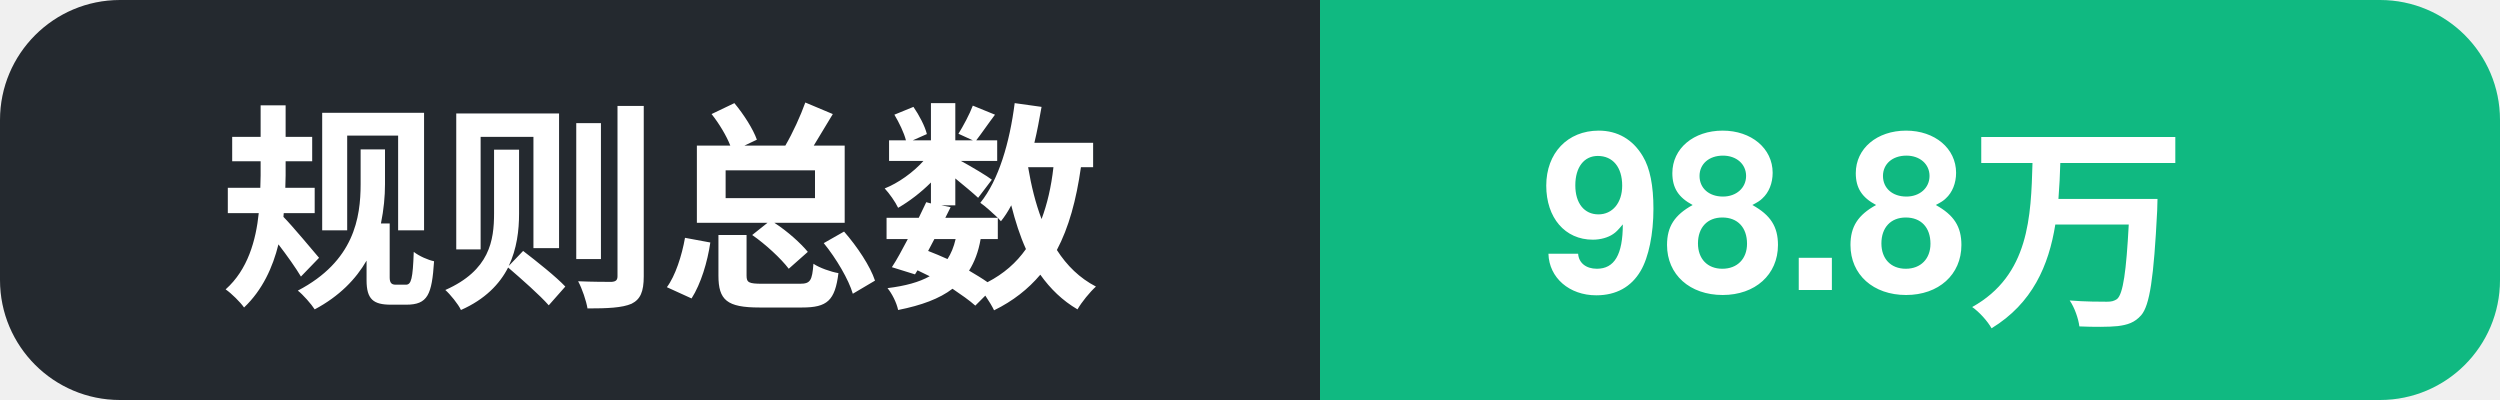
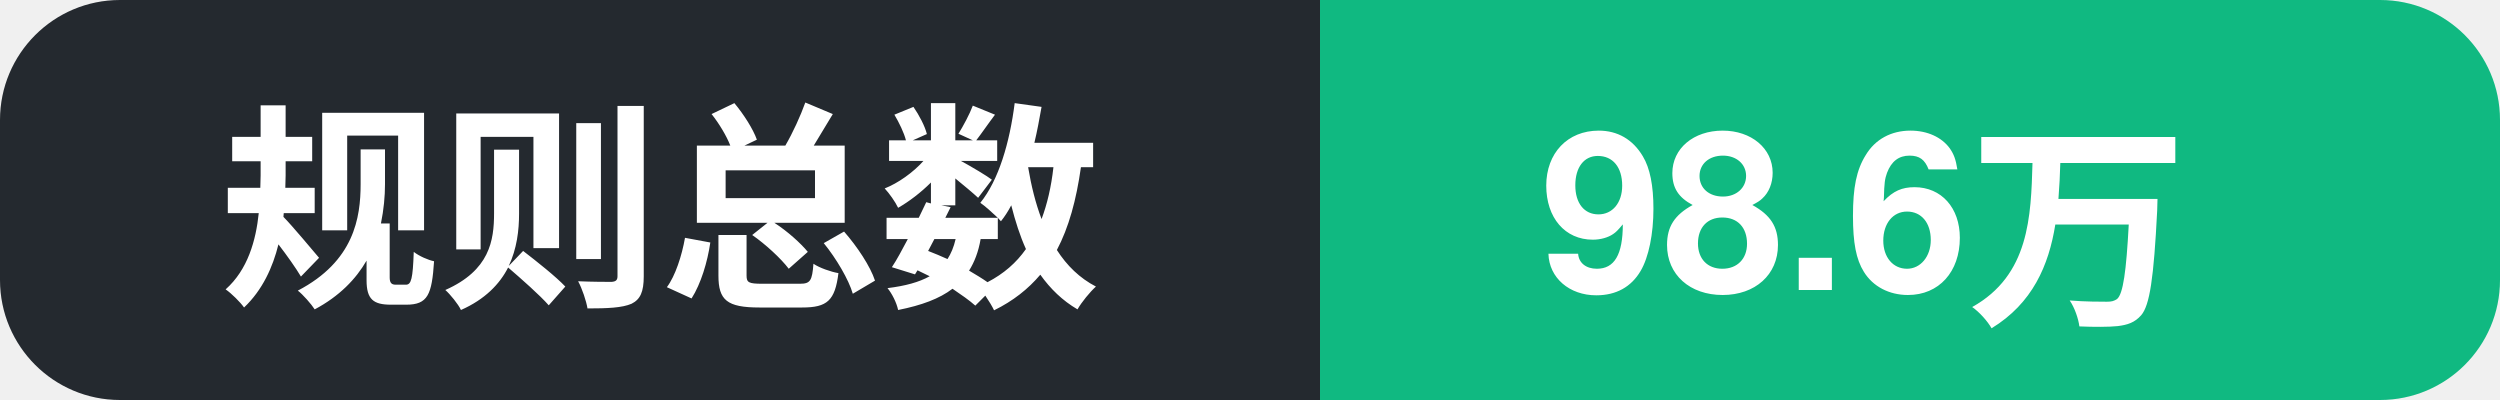
- <svg xmlns="http://www.w3.org/2000/svg" width="125" height="20" role="img" aria-label="规则总数: 98.8万">
+ <svg xmlns="http://www.w3.org/2000/svg" width="125" height="20" role="img" aria-label="规则总数: 98.6万">
  <clipPath id="c">
    <rect width="125" height="20" rx="6" />
  </clipPath>
  <g clip-path="url(#c)">
    <rect width="66" height="20" fill="#24292f" />
    <rect x="66" width="59" height="20" fill="#10b981" />
    <text x="11" y="14.5" font-family="Segoe UI, PingFang SC, Hiragino Sans GB, Microsoft YaHei, Helvetica, Arial, sans-serif" font-size="11" font-weight="600" fill="#ffffff">规则总数</text>
-     <text x="77" y="14.5" font-family="Segoe UI, PingFang SC, Hiragino Sans GB, Microsoft YaHei, Helvetica, Arial, sans-serif" font-size="11" font-weight="700" fill="#ffffff">98.8万</text>
+     <text x="77" y="14.5" font-family="Segoe UI, PingFang SC, Hiragino Sans GB, Microsoft YaHei, Helvetica, Arial, sans-serif" font-size="11" font-weight="700" fill="#ffffff">98.6万</text>
  </g>
</svg>
